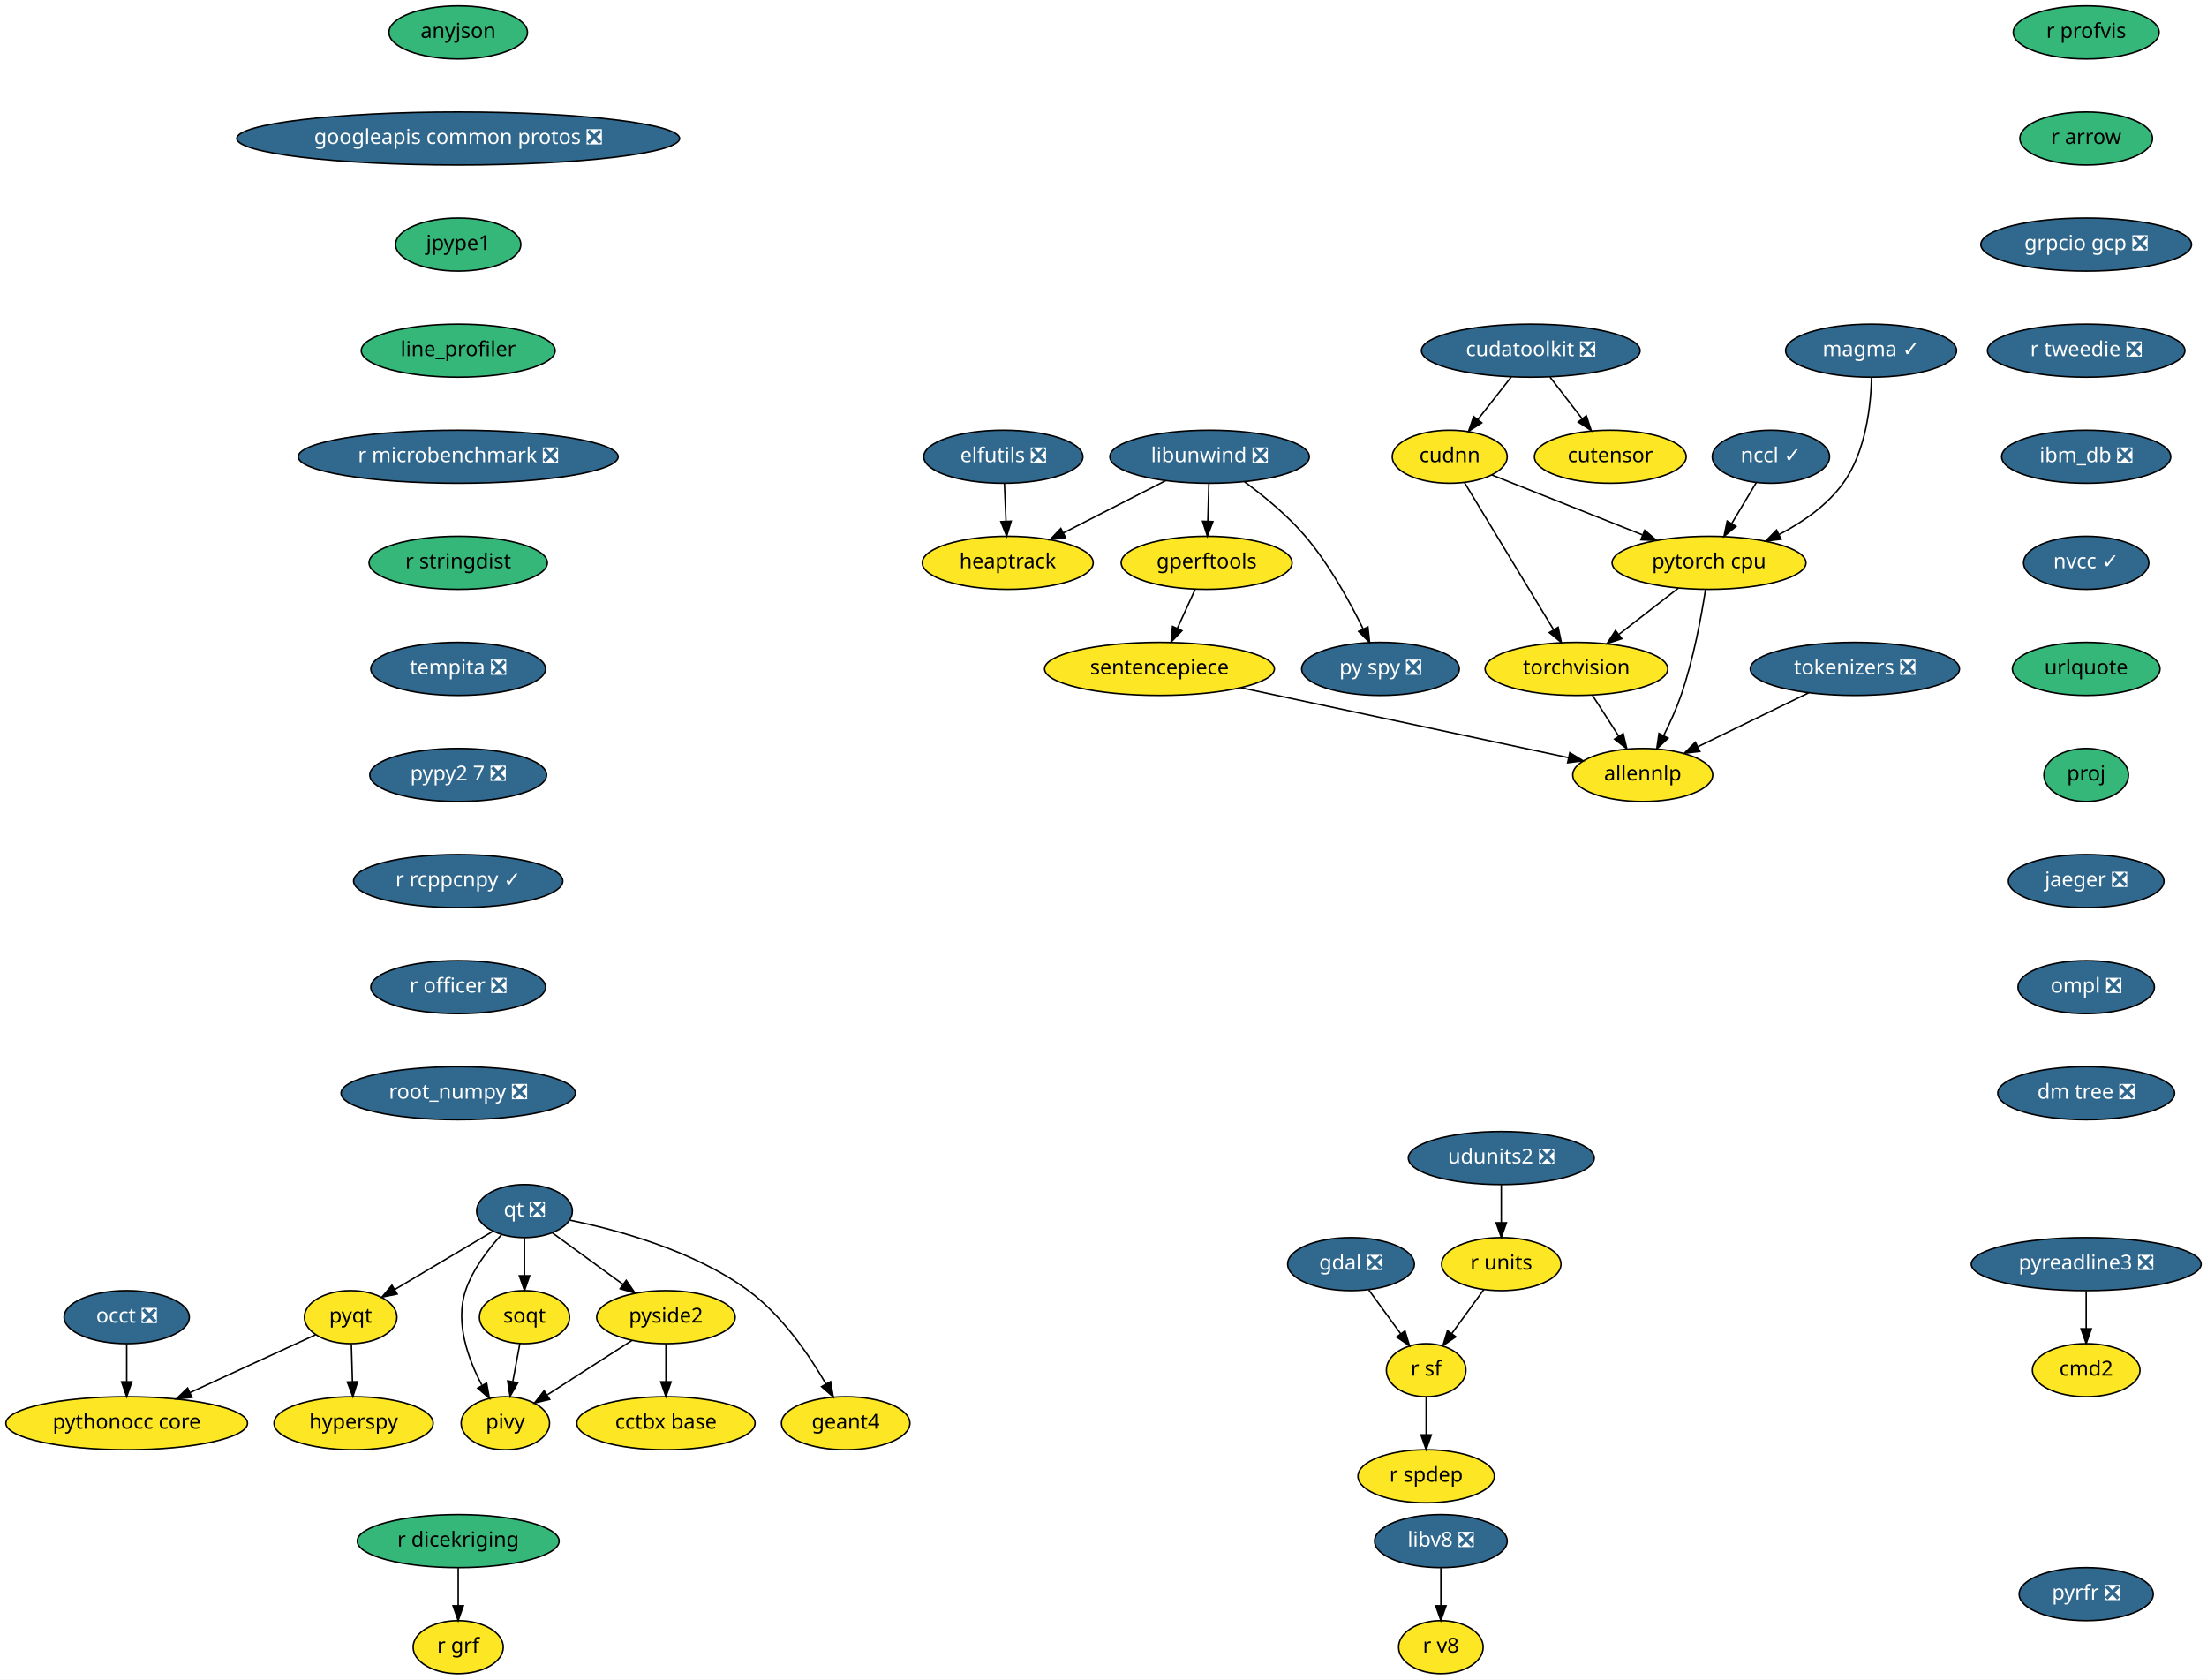
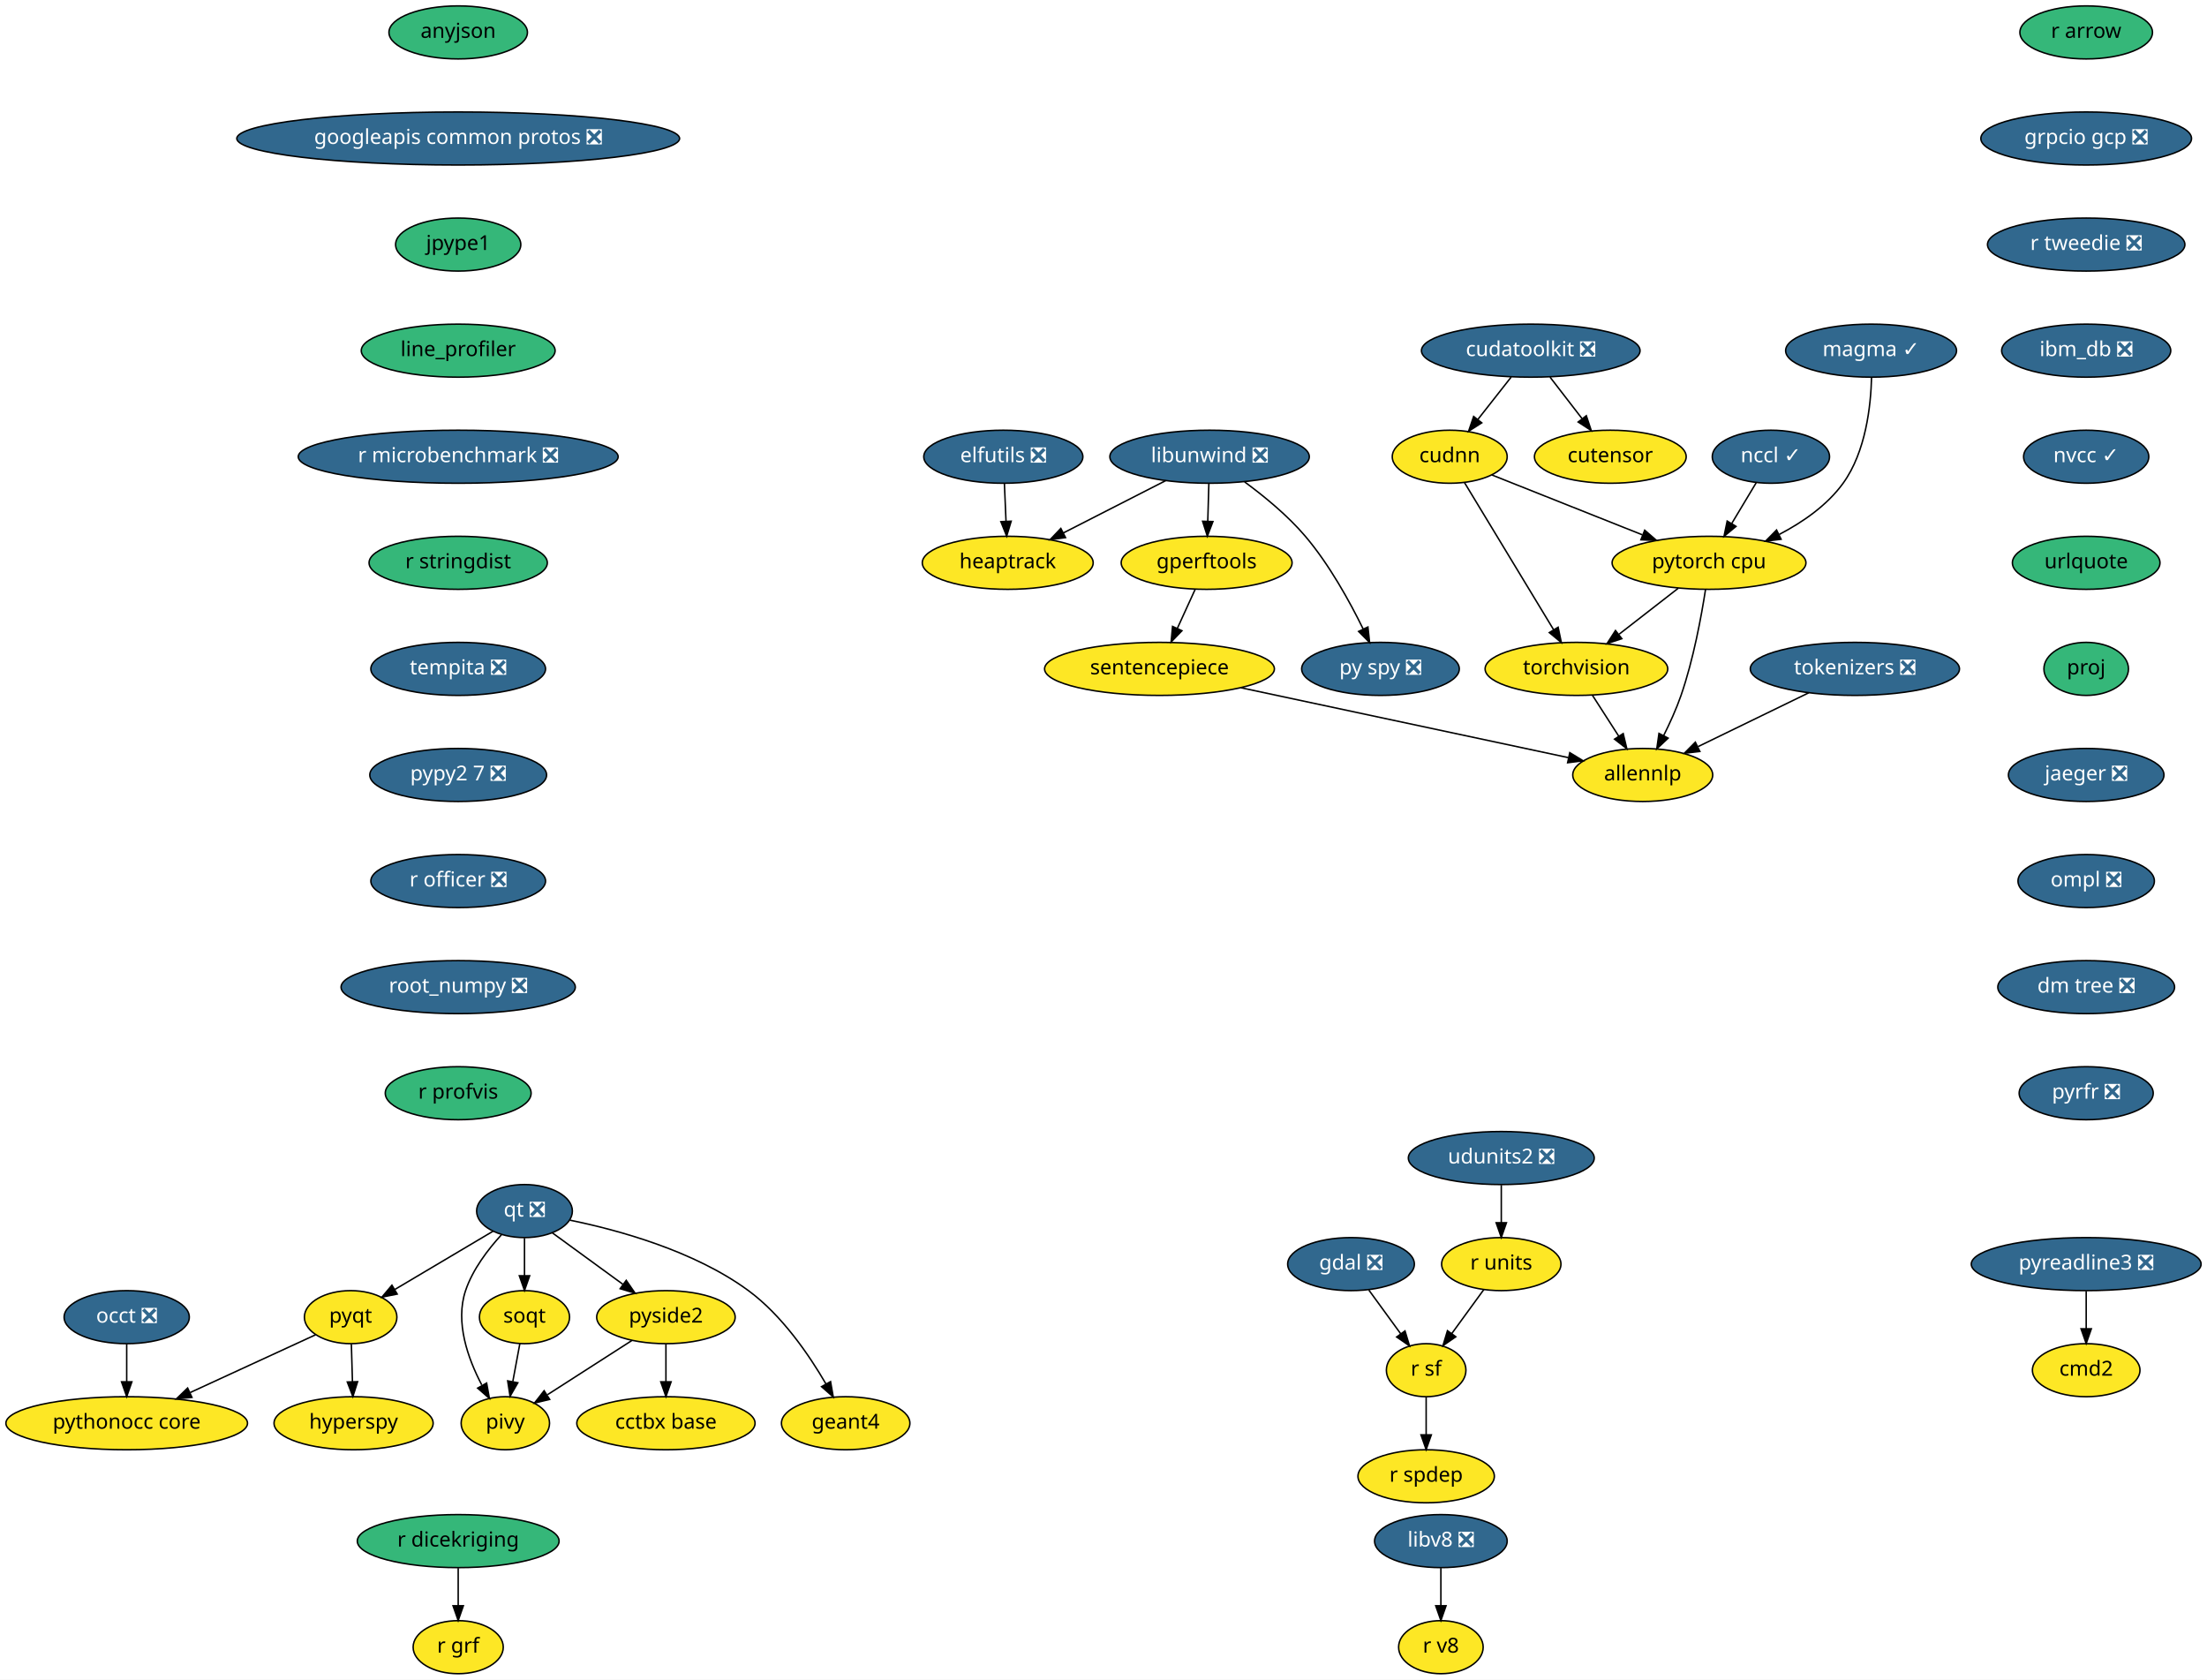
<svg xmlns="http://www.w3.org/2000/svg" xmlns:xlink="http://www.w3.org/1999/xlink" width="1498pt" height="1140pt" viewBox="0.00 0.00 1498.00 1140.00">
  <g id="graph0" class="graph" transform="scale(1 1) rotate(0) translate(4 1136)">
    <polygon fill="white" stroke="transparent" points="-4,4 -4,-1136 1494,-1136 1494,4 -4,4" />
    <g id="node1" class="node">
      <g id="a_node1">
        <a xlink:href="https://github.com/conda-forge/anyjson-feedstock" xlink:title="anyjson">
          <ellipse fill="#35b779" stroke="black" cx="307" cy="-1114" rx="47" ry="18" />
          <text text-anchor="middle" x="307" y="-1110.3" font-family="Times-Roman" font-size="14.00">anyjson</text>
        </a>
      </g>
    </g>
    <g id="node2" class="node">
      <g id="a_node2">
        <a xlink:href="https://github.com/conda-forge/googleapis-common-protos-feedstock/pull/26" xlink:title="googleapis common protos ❎">
          <ellipse fill="#31688e" stroke="black" cx="307" cy="-1042" rx="150.27" ry="18" />
          <text text-anchor="middle" x="307" y="-1038.3" font-family="Times-Roman" font-size="14.00" fill="white">googleapis common protos ❎</text>
        </a>
      </g>
    </g>
    <g id="node9" class="node">
      <g id="a_node9">
        <a xlink:href="https://github.com/conda-forge/jpype1-feedstock" xlink:title="jpype1">
          <ellipse fill="#35b779" stroke="black" cx="307" cy="-970" rx="42.49" ry="18" />
          <text text-anchor="middle" x="307" y="-966.3" font-family="Times-Roman" font-size="14.00">jpype1</text>
        </a>
      </g>
    </g>
    <g id="node3" class="node">
      <g id="a_node3">
        <a xlink:href="https://github.com/conda-forge/cmd2-feedstock" xlink:title="cmd2">
          <ellipse fill="#fde725" stroke="black" cx="1412" cy="-206" rx="36.5" ry="18" />
          <text text-anchor="middle" x="1412" y="-202.3" font-family="Times-Roman" font-size="14.00">cmd2</text>
        </a>
      </g>
    </g>
    <g id="node4" class="node">
      <g id="a_node4">
        <a xlink:href="https://github.com/conda-forge/elfutils-feedstock/pull/20" xlink:title="elfutils ❎">
          <ellipse fill="#31688e" stroke="black" cx="677" cy="-826" rx="54" ry="18" />
          <text text-anchor="middle" x="677" y="-822.3" font-family="Times-Roman" font-size="14.00" fill="white">elfutils ❎</text>
        </a>
      </g>
    </g>
    <g id="node5" class="node">
      <g id="a_node5">
        <a xlink:href="https://github.com/conda-forge/heaptrack-feedstock" xlink:title="heaptrack">
          <ellipse fill="#fde725" stroke="black" cx="680" cy="-754" rx="58" ry="18" />
          <text text-anchor="middle" x="680" y="-750.3" font-family="Times-Roman" font-size="14.00">heaptrack</text>
        </a>
      </g>
    </g>
    <g id="edge2" class="edge">
      <path fill="none" stroke="black" d="M677.74,-807.7C678.07,-799.98 678.47,-790.71 678.84,-782.11" />
      <polygon fill="black" stroke="black" points="682.34,-782.25 679.27,-772.1 675.34,-781.95 682.34,-782.25" />
    </g>
    <g id="node6" class="node">
      <g id="a_node6">
        <a xlink:href="https://github.com/conda-forge/gdal-feedstock/pull/466" xlink:title="gdal ❎">
          <ellipse fill="#31688e" stroke="black" cx="913" cy="-278" rx="43" ry="18" />
          <text text-anchor="middle" x="913" y="-274.3" font-family="Times-Roman" font-size="14.00" fill="white">gdal ❎</text>
        </a>
      </g>
    </g>
    <g id="node7" class="node">
      <g id="a_node7">
        <a xlink:href="https://github.com/conda-forge/r-sf-feedstock" xlink:title="r sf">
          <ellipse fill="#fde725" stroke="black" cx="964" cy="-206" rx="27" ry="18" />
          <text text-anchor="middle" x="964" y="-202.3" font-family="Times-Roman" font-size="14.00">r sf</text>
        </a>
      </g>
    </g>
    <g id="edge3" class="edge">
      <path fill="none" stroke="black" d="M925.09,-260.41C931.56,-251.53 939.64,-240.44 946.76,-230.67" />
      <polygon fill="black" stroke="black" points="949.64,-232.65 952.7,-222.51 943.98,-228.53 949.64,-232.65" />
    </g>
    <g id="node8" class="node">
      <g id="a_node8">
        <a xlink:href="https://github.com/conda-forge/r-spdep-feedstock" xlink:title="r spdep">
          <ellipse fill="#fde725" stroke="black" cx="964" cy="-134" rx="46.29" ry="18" />
          <text text-anchor="middle" x="964" y="-130.3" font-family="Times-Roman" font-size="14.00">r spdep</text>
        </a>
      </g>
    </g>
    <g id="edge4" class="edge">
      <path fill="none" stroke="black" d="M964,-187.7C964,-179.98 964,-170.71 964,-162.11" />
      <polygon fill="black" stroke="black" points="967.5,-162.1 964,-152.1 960.5,-162.1 967.5,-162.1" />
    </g>
    <g id="node11" class="node">
      <g id="a_node11">
        <a xlink:href="https://github.com/conda-forge/line_profiler-feedstock" xlink:title="line_profiler">
          <ellipse fill="#35b779" stroke="black" cx="307" cy="-898" rx="65.79" ry="18" />
          <text text-anchor="middle" x="307" y="-894.3" font-family="Times-Roman" font-size="14.00">line_profiler</text>
        </a>
      </g>
    </g>
    <g id="node10" class="node">
      <g id="a_node10">
        <a xlink:href="https://github.com/conda-forge/hyperspy-feedstock" xlink:title="hyperspy">
          <ellipse fill="#fde725" stroke="black" cx="236" cy="-170" rx="54" ry="18" />
          <text text-anchor="middle" x="236" y="-166.3" font-family="Times-Roman" font-size="14.00">hyperspy</text>
        </a>
      </g>
    </g>
    <g id="node16" class="node">
      <g id="a_node16">
        <a xlink:href="https://github.com/conda-forge/r-microbenchmark-feedstock/pull/9" xlink:title="r microbenchmark ❎">
          <ellipse fill="#31688e" stroke="black" cx="307" cy="-826" rx="108.58" ry="18" />
          <text text-anchor="middle" x="307" y="-822.3" font-family="Times-Roman" font-size="14.00" fill="white">r microbenchmark ❎</text>
        </a>
      </g>
    </g>
    <g id="node12" class="node">
      <g id="a_node12">
        <a xlink:href="https://github.com/conda-forge/libunwind-feedstock/pull/14" xlink:title="libunwind ❎">
          <ellipse fill="#31688e" stroke="black" cx="817" cy="-826" rx="67.69" ry="18" />
          <text text-anchor="middle" x="817" y="-822.3" font-family="Times-Roman" font-size="14.00" fill="white">libunwind ❎</text>
        </a>
      </g>
    </g>
    <g id="edge7" class="edge">
      <path fill="none" stroke="black" d="M787.27,-809.81C766.89,-799.4 739.68,-785.49 717.76,-774.29" />
      <polygon fill="black" stroke="black" points="719.23,-771.11 708.73,-769.68 716.04,-777.35 719.23,-771.11" />
    </g>
    <g id="node13" class="node">
      <g id="a_node13">
        <a xlink:href="https://github.com/conda-forge/gperftools-feedstock" xlink:title="gperftools">
          <ellipse fill="#fde725" stroke="black" cx="815" cy="-754" rx="58" ry="18" />
          <text text-anchor="middle" x="815" y="-750.3" font-family="Times-Roman" font-size="14.00">gperftools</text>
        </a>
      </g>
    </g>
    <g id="edge8" class="edge">
      <path fill="none" stroke="black" d="M816.51,-807.7C816.29,-799.98 816.02,-790.71 815.77,-782.11" />
      <polygon fill="black" stroke="black" points="819.27,-782 815.49,-772.1 812.28,-782.2 819.27,-782" />
    </g>
    <g id="node14" class="node">
      <g id="a_node14">
        <a xlink:href="https://github.com/conda-forge/py-spy-feedstock/pull/11" xlink:title="py spy ❎">
          <ellipse fill="#31688e" stroke="black" cx="933" cy="-682" rx="53.5" ry="18" />
          <text text-anchor="middle" x="933" y="-678.3" font-family="Times-Roman" font-size="14.00" fill="white">py spy ❎</text>
        </a>
      </g>
    </g>
    <g id="edge9" class="edge">
      <path fill="none" stroke="black" d="M840.77,-808.93C853.95,-799.25 870.04,-786.1 882,-772 898.29,-752.8 912.14,-727.67 921.28,-709.01" />
      <polygon fill="black" stroke="black" points="924.47,-710.44 925.61,-699.91 918.15,-707.43 924.47,-710.44" />
    </g>
    <g id="node15" class="node">
      <g id="a_node15">
        <a xlink:href="https://github.com/conda-forge/sentencepiece-feedstock" xlink:title="sentencepiece">
          <ellipse fill="#fde725" stroke="black" cx="783" cy="-682" rx="78" ry="18" />
          <text text-anchor="middle" x="783" y="-678.3" font-family="Times-Roman" font-size="14.00">sentencepiece</text>
        </a>
      </g>
    </g>
    <g id="edge10" class="edge">
      <path fill="none" stroke="black" d="M807.25,-736.05C803.61,-728.09 799.19,-718.41 795.12,-709.51" />
      <polygon fill="black" stroke="black" points="798.24,-707.91 790.9,-700.28 791.87,-710.83 798.24,-707.91" />
    </g>
    <g id="node30" class="node">
      <g id="a_node30">
        <a xlink:href="https://github.com/conda-forge/allennlp-feedstock" xlink:title="allennlp">
          <ellipse fill="#fde725" stroke="black" cx="1111" cy="-610" rx="47.5" ry="18" />
          <text text-anchor="middle" x="1111" y="-606.3" font-family="Times-Roman" font-size="14.00">allennlp</text>
        </a>
      </g>
    </g>
    <g id="edge31" class="edge">
      <path fill="none" stroke="black" d="M838.27,-669.2C900.4,-655.94 1000.43,-634.6 1060.53,-621.77" />
      <polygon fill="black" stroke="black" points="1061.49,-625.15 1070.54,-619.63 1060.03,-618.3 1061.49,-625.15" />
    </g>
    <g id="node25" class="node">
      <g id="a_node25">
        <a xlink:href="https://github.com/conda-forge/r-stringdist-feedstock" xlink:title="r stringdist">
          <ellipse fill="#35b779" stroke="black" cx="307" cy="-754" rx="60.5" ry="18" />
          <text text-anchor="middle" x="307" y="-750.3" font-family="Times-Roman" font-size="14.00">r stringdist</text>
        </a>
      </g>
    </g>
    <g id="node17" class="node">
      <g id="a_node17">
        <a xlink:href="https://github.com/conda-forge/pyqt-feedstock" xlink:title="pyqt">
          <ellipse fill="#fde725" stroke="black" cx="234" cy="-242" rx="31.4" ry="18" />
          <text text-anchor="middle" x="234" y="-238.3" font-family="Times-Roman" font-size="14.00">pyqt</text>
        </a>
      </g>
    </g>
    <g id="edge12" class="edge">
      <path fill="none" stroke="black" d="M234.49,-223.7C234.71,-215.98 234.98,-206.71 235.23,-198.11" />
      <polygon fill="black" stroke="black" points="238.72,-198.2 235.51,-188.1 231.73,-198 238.72,-198.2" />
    </g>
    <g id="node18" class="node">
      <g id="a_node18">
        <a xlink:href="https://github.com/conda-forge/pythonocc-core-feedstock" xlink:title="pythonocc core">
          <ellipse fill="#fde725" stroke="black" cx="82" cy="-170" rx="82" ry="18" />
          <text text-anchor="middle" x="82" y="-166.3" font-family="Times-Roman" font-size="14.00">pythonocc core</text>
        </a>
      </g>
    </g>
    <g id="edge13" class="edge">
      <path fill="none" stroke="black" d="M210.25,-230.06C187.54,-219.61 152.78,-203.6 125.17,-190.88" />
      <polygon fill="black" stroke="black" points="126.28,-187.54 115.73,-186.54 123.35,-193.9 126.28,-187.54" />
    </g>
    <g id="node19" class="node">
      <g id="a_node19">
        <a xlink:href="https://github.com/conda-forge/qt-feedstock/pull/184" xlink:title="qt ❎">
          <ellipse fill="#31688e" stroke="black" cx="352" cy="-314" rx="32.5" ry="18" />
          <text text-anchor="middle" x="352" y="-310.3" font-family="Times-Roman" font-size="14.00" fill="white">qt ❎</text>
        </a>
      </g>
    </g>
    <g id="edge14" class="edge">
      <path fill="none" stroke="black" d="M330.63,-300.32C312,-289.27 284.78,-273.13 263.98,-260.78" />
      <polygon fill="black" stroke="black" points="265.6,-257.67 255.21,-255.58 262.02,-263.69 265.6,-257.67" />
    </g>
    <g id="node20" class="node">
      <g id="a_node20">
        <a xlink:href="https://github.com/conda-forge/pivy-feedstock" xlink:title="pivy">
          <ellipse fill="#fde725" stroke="black" cx="339" cy="-170" rx="30" ry="18" />
          <text text-anchor="middle" x="339" y="-166.3" font-family="Times-Roman" font-size="14.00">pivy</text>
        </a>
      </g>
    </g>
    <g id="edge15" class="edge">
      <path fill="none" stroke="black" d="M336.34,-297.9C327.32,-288.07 316.83,-274.43 312,-260 304.82,-238.56 313.58,-213.94 322.98,-196.03" />
      <polygon fill="black" stroke="black" points="326.3,-197.27 328.18,-186.84 320.21,-193.83 326.3,-197.27" />
    </g>
    <g id="node21" class="node">
      <g id="a_node21">
        <a xlink:href="https://github.com/conda-forge/pyside2-feedstock" xlink:title="pyside2">
          <ellipse fill="#fde725" stroke="black" cx="448" cy="-242" rx="47" ry="18" />
          <text text-anchor="middle" x="448" y="-238.3" font-family="Times-Roman" font-size="14.00">pyside2</text>
        </a>
      </g>
    </g>
    <g id="edge16" class="edge">
      <path fill="none" stroke="black" d="M370.97,-299.17C384.61,-289.22 403.28,-275.61 418.81,-264.28" />
      <polygon fill="black" stroke="black" points="421.06,-266.98 427.07,-258.26 416.93,-261.32 421.06,-266.98" />
    </g>
    <g id="node22" class="node">
      <g id="a_node22">
        <a xlink:href="https://github.com/conda-forge/soqt-feedstock" xlink:title="soqt">
          <ellipse fill="#fde725" stroke="black" cx="352" cy="-242" rx="30.59" ry="18" />
          <text text-anchor="middle" x="352" y="-238.3" font-family="Times-Roman" font-size="14.00">soqt</text>
        </a>
      </g>
    </g>
    <g id="edge17" class="edge">
      <path fill="none" stroke="black" d="M352,-295.7C352,-287.98 352,-278.71 352,-270.11" />
      <polygon fill="black" stroke="black" points="355.5,-270.1 352,-260.1 348.5,-270.1 355.5,-270.1" />
    </g>
    <g id="node23" class="node">
      <g id="a_node23">
        <a xlink:href="https://github.com/conda-forge/geant4-feedstock" xlink:title="geant4">
          <ellipse fill="#fde725" stroke="black" cx="570" cy="-170" rx="43.59" ry="18" />
          <text text-anchor="middle" x="570" y="-166.3" font-family="Times-Roman" font-size="14.00">geant4</text>
        </a>
      </g>
    </g>
    <g id="edge18" class="edge">
      <path fill="none" stroke="black" d="M382.78,-307.84C415.4,-301.18 467.19,-287.07 504,-260 526.74,-243.27 545.1,-216.48 556.63,-196.65" />
      <polygon fill="black" stroke="black" points="559.74,-198.26 561.58,-187.82 553.63,-194.83 559.74,-198.26" />
    </g>
    <g id="edge19" class="edge">
      <path fill="none" stroke="black" d="M424.88,-226.15C408.17,-215.42 385.49,-200.86 367.64,-189.39" />
      <polygon fill="black" stroke="black" points="369.1,-186.17 358.79,-183.71 365.32,-192.06 369.1,-186.17" />
    </g>
    <g id="node24" class="node">
      <g id="a_node24">
        <a xlink:href="https://github.com/conda-forge/cctbx-base-feedstock" xlink:title="cctbx base">
          <ellipse fill="#fde725" stroke="black" cx="448" cy="-170" rx="60.5" ry="18" />
          <text text-anchor="middle" x="448" y="-166.3" font-family="Times-Roman" font-size="14.00">cctbx base</text>
        </a>
      </g>
    </g>
    <g id="edge20" class="edge">
      <path fill="none" stroke="black" d="M448,-223.7C448,-215.98 448,-206.71 448,-198.11" />
      <polygon fill="black" stroke="black" points="451.5,-198.1 448,-188.1 444.5,-198.1 451.5,-198.1" />
    </g>
    <g id="edge21" class="edge">
      <path fill="none" stroke="black" d="M348.85,-224.05C347.42,-216.35 345.69,-207.03 344.08,-198.36" />
      <polygon fill="black" stroke="black" points="347.48,-197.47 342.21,-188.28 340.59,-198.75 347.48,-197.47" />
    </g>
    <g id="node26" class="node">
      <g id="a_node26">
        <a xlink:href="https://github.com/conda-forge/tempita-feedstock/pull/17" xlink:title="tempita ❎">
          <ellipse fill="#31688e" stroke="black" cx="307" cy="-682" rx="59.29" ry="18" />
          <text text-anchor="middle" x="307" y="-678.3" font-family="Times-Roman" font-size="14.00" fill="white">tempita ❎</text>
        </a>
      </g>
    </g>
    <g id="node28" class="node">
      <g id="a_node28">
        <a xlink:href="https://github.com/conda-forge/pypy2.7-feedstock/pull/3" xlink:title="pypy2 7 ❎">
          <ellipse fill="#31688e" stroke="black" cx="307" cy="-610" rx="60" ry="18" />
          <text text-anchor="middle" x="307" y="-606.3" font-family="Times-Roman" font-size="14.00" fill="white">pypy2 7 ❎</text>
        </a>
      </g>
    </g>
    <g id="node27" class="node">
      <g id="a_node27">
        <a xlink:href="https://github.com/conda-forge/r-units-feedstock" xlink:title="r units">
          <ellipse fill="#fde725" stroke="black" cx="1015" cy="-278" rx="40.5" ry="18" />
          <text text-anchor="middle" x="1015" y="-274.3" font-family="Times-Roman" font-size="14.00">r units</text>
        </a>
      </g>
    </g>
    <g id="edge24" class="edge">
      <path fill="none" stroke="black" d="M1003.17,-260.76C996.71,-251.89 988.58,-240.74 981.41,-230.89" />
      <polygon fill="black" stroke="black" points="984.13,-228.69 975.41,-222.67 978.47,-232.81 984.13,-228.69" />
    </g>
    <g id="node32" class="node">
      <g id="a_node32">
-         <a xlink:href="https://github.com/conda-forge/r-rcppcnpy-feedstock/pull/6" xlink:title="r rcppcnpy ✓">
-           <ellipse fill="#31688e" stroke="black" cx="307" cy="-538" rx="71" ry="18" />
-           <text text-anchor="middle" x="307" y="-534.3" font-family="Times-Roman" font-size="14.00" fill="white">r rcppcnpy ✓</text>
+         <a xlink:href="https://github.com/conda-forge/r-officer-feedstock/pull/20" xlink:title="r officer ❎">
+           <ellipse fill="#31688e" stroke="black" cx="307" cy="-538" rx="59.29" ry="18" />
+           <text text-anchor="middle" x="307" y="-534.3" font-family="Times-Roman" font-size="14.00" fill="white">r officer ❎</text>
        </a>
      </g>
    </g>
    <g id="node29" class="node">
      <g id="a_node29">
        <a xlink:href="https://github.com/conda-forge/torchvision-feedstock" xlink:title="torchvision">
          <ellipse fill="#fde725" stroke="black" cx="1066" cy="-682" rx="61.99" ry="18" />
          <text text-anchor="middle" x="1066" y="-678.3" font-family="Times-Roman" font-size="14.00">torchvision</text>
        </a>
      </g>
    </g>
    <g id="edge26" class="edge">
      <path fill="none" stroke="black" d="M1076.89,-664.05C1082.25,-655.71 1088.83,-645.49 1094.77,-636.25" />
      <polygon fill="black" stroke="black" points="1097.74,-638.09 1100.21,-627.79 1091.86,-634.31 1097.74,-638.09" />
    </g>
    <g id="node31" class="node">
      <g id="a_node31">
        <a xlink:href="https://github.com/conda-forge/udunits2-feedstock/pull/39" xlink:title="udunits2 ❎">
          <ellipse fill="#31688e" stroke="black" cx="1015" cy="-350" rx="63.09" ry="18" />
          <text text-anchor="middle" x="1015" y="-346.3" font-family="Times-Roman" font-size="14.00" fill="white">udunits2 ❎</text>
        </a>
      </g>
    </g>
    <g id="edge27" class="edge">
      <path fill="none" stroke="black" d="M1015,-331.7C1015,-323.98 1015,-314.71 1015,-306.11" />
      <polygon fill="black" stroke="black" points="1018.5,-306.1 1015,-296.1 1011.5,-306.1 1018.5,-306.1" />
    </g>
    <g id="node36" class="node">
      <g id="a_node36">
-         <a xlink:href="https://github.com/conda-forge/r-officer-feedstock/pull/20" xlink:title="r officer ❎">
-           <ellipse fill="#31688e" stroke="black" cx="307" cy="-466" rx="59.29" ry="18" />
-           <text text-anchor="middle" x="307" y="-462.3" font-family="Times-Roman" font-size="14.00" fill="white">r officer ❎</text>
+         <a xlink:href="https://github.com/conda-forge/root_numpy-feedstock/pull/19" xlink:title="root_numpy ❎">
+           <ellipse fill="#31688e" stroke="black" cx="307" cy="-466" rx="79.5" ry="18" />
+           <text text-anchor="middle" x="307" y="-462.3" font-family="Times-Roman" font-size="14.00" fill="white">root_numpy ❎</text>
        </a>
      </g>
    </g>
    <g id="node33" class="node">
      <g id="a_node33">
        <a xlink:href="https://github.com/conda-forge/occt-feedstock/pull/59" xlink:title="occt ❎">
          <ellipse fill="#31688e" stroke="black" cx="82" cy="-242" rx="42.49" ry="18" />
          <text text-anchor="middle" x="82" y="-238.3" font-family="Times-Roman" font-size="14.00" fill="white">occt ❎</text>
        </a>
      </g>
    </g>
    <g id="edge29" class="edge">
      <path fill="none" stroke="black" d="M82,-223.7C82,-215.98 82,-206.71 82,-198.11" />
      <polygon fill="black" stroke="black" points="85.5,-198.1 82,-188.1 78.5,-198.1 85.5,-198.1" />
    </g>
    <g id="node34" class="node">
      <g id="a_node34">
        <a xlink:href="https://github.com/conda-forge/r-dicekriging-feedstock" xlink:title="r dicekriging">
          <ellipse fill="#35b779" stroke="black" cx="307" cy="-90" rx="68.49" ry="18" />
          <text text-anchor="middle" x="307" y="-86.3" font-family="Times-Roman" font-size="14.00">r dicekriging</text>
        </a>
      </g>
    </g>
    <g id="node35" class="node">
      <g id="a_node35">
        <a xlink:href="https://github.com/conda-forge/r-grf-feedstock" xlink:title="r grf">
          <ellipse fill="#fde725" stroke="black" cx="307" cy="-18" rx="30.59" ry="18" />
          <text text-anchor="middle" x="307" y="-14.3" font-family="Times-Roman" font-size="14.00">r grf</text>
        </a>
      </g>
    </g>
    <g id="edge30" class="edge">
      <path fill="none" stroke="black" d="M307,-71.7C307,-63.98 307,-54.71 307,-46.11" />
      <polygon fill="black" stroke="black" points="310.5,-46.1 307,-36.1 303.5,-46.1 310.5,-46.1" />
    </g>
    <g id="node37" class="node">
      <g id="a_node37">
-         <a xlink:href="https://github.com/conda-forge/root_numpy-feedstock/pull/19" xlink:title="root_numpy ❎">
-           <ellipse fill="#31688e" stroke="black" cx="307" cy="-394" rx="79.5" ry="18" />
-           <text text-anchor="middle" x="307" y="-390.3" font-family="Times-Roman" font-size="14.00" fill="white">root_numpy ❎</text>
+         <a xlink:href="https://github.com/conda-forge/r-profvis-feedstock" xlink:title="r profvis">
+           <ellipse fill="#35b779" stroke="black" cx="307" cy="-394" rx="49.5" ry="18" />
+           <text text-anchor="middle" x="307" y="-390.3" font-family="Times-Roman" font-size="14.00">r profvis</text>
        </a>
      </g>
    </g>
    <g id="node38" class="node">
      <g id="a_node38">
        <a xlink:href="https://github.com/conda-forge/pytorch-cpu-feedstock" xlink:title="pytorch cpu">
          <ellipse fill="#fde725" stroke="black" cx="1156" cy="-754" rx="65.79" ry="18" />
          <text text-anchor="middle" x="1156" y="-750.3" font-family="Times-Roman" font-size="14.00">pytorch cpu</text>
        </a>
      </g>
    </g>
    <g id="edge34" class="edge">
      <path fill="none" stroke="black" d="M1135.13,-736.76C1123.2,-727.49 1108.06,-715.71 1094.99,-705.55" />
      <polygon fill="black" stroke="black" points="1096.8,-702.52 1086.76,-699.15 1092.51,-708.05 1096.8,-702.52" />
    </g>
    <g id="edge35" class="edge">
      <path fill="none" stroke="black" d="M1153.63,-735.93C1150.82,-717.76 1145.42,-688.34 1137,-664 1133.83,-654.85 1129.46,-645.24 1125.21,-636.75" />
      <polygon fill="black" stroke="black" points="1128.24,-634.99 1120.53,-627.73 1122.03,-638.22 1128.24,-634.99" />
    </g>
    <g id="node39" class="node">
      <g id="a_node39">
-         <a xlink:href="https://github.com/conda-forge/r-profvis-feedstock" xlink:title="r profvis">
-           <ellipse fill="#35b779" stroke="black" cx="1412" cy="-1114" rx="49.5" ry="18" />
-           <text text-anchor="middle" x="1412" y="-1110.3" font-family="Times-Roman" font-size="14.00">r profvis</text>
+         <a xlink:href="https://github.com/conda-forge/r-arrow-feedstock" xlink:title="r arrow">
+           <ellipse fill="#35b779" stroke="black" cx="1412" cy="-1114" rx="45" ry="18" />
+           <text text-anchor="middle" x="1412" y="-1110.3" font-family="Times-Roman" font-size="14.00">r arrow</text>
        </a>
      </g>
    </g>
    <g id="node40" class="node">
      <g id="a_node40">
-         <a xlink:href="https://github.com/conda-forge/r-arrow-feedstock" xlink:title="r arrow">
-           <ellipse fill="#35b779" stroke="black" cx="1412" cy="-1042" rx="45" ry="18" />
-           <text text-anchor="middle" x="1412" y="-1038.3" font-family="Times-Roman" font-size="14.00">r arrow</text>
+         <a xlink:href="https://github.com/conda-forge/grpcio-gcp-feedstock/pull/9" xlink:title="grpcio gcp ❎">
+           <ellipse fill="#31688e" stroke="black" cx="1412" cy="-1042" rx="71.5" ry="18" />
+           <text text-anchor="middle" x="1412" y="-1038.3" font-family="Times-Roman" font-size="14.00" fill="white">grpcio gcp ❎</text>
        </a>
      </g>
    </g>
    <g id="node41" class="node">
      <g id="a_node41">
-         <a xlink:href="https://github.com/conda-forge/grpcio-gcp-feedstock/pull/9" xlink:title="grpcio gcp ❎">
-           <ellipse fill="#31688e" stroke="black" cx="1412" cy="-970" rx="71.5" ry="18" />
-           <text text-anchor="middle" x="1412" y="-966.3" font-family="Times-Roman" font-size="14.00" fill="white">grpcio gcp ❎</text>
+         <a xlink:href="https://github.com/conda-forge/r-tweedie-feedstock/pull/6" xlink:title="r tweedie ❎">
+           <ellipse fill="#31688e" stroke="black" cx="1412" cy="-970" rx="67" ry="18" />
+           <text text-anchor="middle" x="1412" y="-966.3" font-family="Times-Roman" font-size="14.00" fill="white">r tweedie ❎</text>
        </a>
      </g>
    </g>
    <g id="node42" class="node">
      <g id="a_node42">
-         <a xlink:href="https://github.com/conda-forge/r-tweedie-feedstock/pull/6" xlink:title="r tweedie ❎">
-           <ellipse fill="#31688e" stroke="black" cx="1412" cy="-898" rx="67" ry="18" />
-           <text text-anchor="middle" x="1412" y="-894.3" font-family="Times-Roman" font-size="14.00" fill="white">r tweedie ❎</text>
+         <a xlink:href="https://github.com/conda-forge/ibm_db-feedstock/pull/27" xlink:title="ibm_db ❎">
+           <ellipse fill="#31688e" stroke="black" cx="1412" cy="-898" rx="57.39" ry="18" />
+           <text text-anchor="middle" x="1412" y="-894.3" font-family="Times-Roman" font-size="14.00" fill="white">ibm_db ❎</text>
        </a>
      </g>
    </g>
    <g id="node43" class="node">
      <g id="a_node43">
-         <a xlink:href="https://github.com/conda-forge/ibm_db-feedstock/pull/27" xlink:title="ibm_db ❎">
-           <ellipse fill="#31688e" stroke="black" cx="1412" cy="-826" rx="57.39" ry="18" />
-           <text text-anchor="middle" x="1412" y="-822.3" font-family="Times-Roman" font-size="14.00" fill="white">ibm_db ❎</text>
+         <a xlink:href="https://github.com/conda-forge/nvcc-feedstock/pull/62" xlink:title="nvcc ✓">
+           <ellipse fill="#31688e" stroke="black" cx="1412" cy="-826" rx="42.49" ry="18" />
+           <text text-anchor="middle" x="1412" y="-822.3" font-family="Times-Roman" font-size="14.00" fill="white">nvcc ✓</text>
+         </a>
+       </g>
+     </g>
+     <g id="node49" class="node">
+       <g id="a_node49">
+         <a xlink:href="https://github.com/conda-forge/urlquote-feedstock" xlink:title="urlquote">
+           <ellipse fill="#35b779" stroke="black" cx="1412" cy="-754" rx="50.09" ry="18" />
+           <text text-anchor="middle" x="1412" y="-750.3" font-family="Times-Roman" font-size="14.00">urlquote</text>
        </a>
      </g>
    </g>
    <g id="node44" class="node">
      <g id="a_node44">
-         <a xlink:href="https://github.com/conda-forge/nvcc-feedstock/pull/62" xlink:title="nvcc ✓">
-           <ellipse fill="#31688e" stroke="black" cx="1412" cy="-754" rx="42.49" ry="18" />
-           <text text-anchor="middle" x="1412" y="-750.3" font-family="Times-Roman" font-size="14.00" fill="white">nvcc ✓</text>
-         </a>
-       </g>
-     </g>
-     <g id="node50" class="node">
-       <g id="a_node50">
-         <a xlink:href="https://github.com/conda-forge/urlquote-feedstock" xlink:title="urlquote">
-           <ellipse fill="#35b779" stroke="black" cx="1412" cy="-682" rx="50.09" ry="18" />
-           <text text-anchor="middle" x="1412" y="-678.3" font-family="Times-Roman" font-size="14.00">urlquote</text>
-         </a>
-       </g>
-     </g>
-     <g id="node45" class="node">
-       <g id="a_node45">
        <a xlink:href="https://github.com/conda-forge/cudatoolkit-feedstock/pull/4" xlink:title="cudatoolkit ❎">
          <ellipse fill="#31688e" stroke="black" cx="1035" cy="-898" rx="74.19" ry="18" />
          <text text-anchor="middle" x="1035" y="-894.3" font-family="Times-Roman" font-size="14.00" fill="white">cudatoolkit ❎</text>
        </a>
      </g>
    </g>
-     <g id="node46" class="node">
-       <g id="a_node46">
+     <g id="node45" class="node">
+       <g id="a_node45">
        <a xlink:href="https://github.com/conda-forge/cudnn-feedstock" xlink:title="cudnn">
          <ellipse fill="#fde725" stroke="black" cx="980" cy="-826" rx="39" ry="18" />
          <text text-anchor="middle" x="980" y="-822.3" font-family="Times-Roman" font-size="14.00">cudnn</text>
        </a>
      </g>
    </g>
-     <g id="edge41" class="edge">
+     <g id="edge40" class="edge">
      <path fill="none" stroke="black" d="M1021.69,-880.05C1014.9,-871.42 1006.53,-860.76 999.07,-851.27" />
      <polygon fill="black" stroke="black" points="1001.74,-849.01 992.81,-843.31 996.24,-853.33 1001.74,-849.01" />
    </g>
-     <g id="node47" class="node">
-       <g id="a_node47">
+     <g id="node46" class="node">
+       <g id="a_node46">
        <a xlink:href="https://github.com/conda-forge/cutensor-feedstock" xlink:title="cutensor">
          <ellipse fill="#fde725" stroke="black" cx="1089" cy="-826" rx="51.5" ry="18" />
          <text text-anchor="middle" x="1089" y="-822.3" font-family="Times-Roman" font-size="14.00">cutensor</text>
        </a>
      </g>
    </g>
-     <g id="edge42" class="edge">
+     <g id="edge41" class="edge">
      <path fill="none" stroke="black" d="M1048.07,-880.05C1054.57,-871.63 1062.56,-861.28 1069.74,-851.97" />
      <polygon fill="black" stroke="black" points="1072.71,-853.84 1076.05,-843.79 1067.17,-849.57 1072.71,-853.84" />
    </g>
-     <g id="edge43" class="edge">
+     <g id="edge42" class="edge">
      <path fill="none" stroke="black" d="M990.03,-808.43C1004.91,-783.88 1032.93,-737.6 1050.47,-708.65" />
      <polygon fill="black" stroke="black" points="1053.58,-710.27 1055.76,-699.9 1047.59,-706.64 1053.58,-710.27" />
    </g>
-     <g id="edge44" class="edge">
+     <g id="edge43" class="edge">
      <path fill="none" stroke="black" d="M1008.67,-813.6C1036.3,-802.61 1078.53,-785.81 1110.71,-773.01" />
      <polygon fill="black" stroke="black" points="1112.35,-776.13 1120.35,-769.18 1109.76,-769.62 1112.35,-776.13" />
    </g>
-     <g id="node48" class="node">
-       <g id="a_node48">
+     <g id="node47" class="node">
+       <g id="a_node47">
        <a xlink:href="https://github.com/conda-forge/libv8-feedstock/pull/64" xlink:title="libv8 ❎">
          <ellipse fill="#31688e" stroke="black" cx="974" cy="-90" rx="45" ry="18" />
          <text text-anchor="middle" x="974" y="-86.3" font-family="Times-Roman" font-size="14.00" fill="white">libv8 ❎</text>
        </a>
      </g>
    </g>
-     <g id="node49" class="node">
-       <g id="a_node49">
+     <g id="node48" class="node">
+       <g id="a_node48">
        <a xlink:href="https://github.com/conda-forge/r-v8-feedstock" xlink:title="r v8">
          <ellipse fill="#fde725" stroke="black" cx="974" cy="-18" rx="28.7" ry="18" />
          <text text-anchor="middle" x="974" y="-14.3" font-family="Times-Roman" font-size="14.00">r v8</text>
        </a>
      </g>
    </g>
-     <g id="edge45" class="edge">
+     <g id="edge44" class="edge">
      <path fill="none" stroke="black" d="M974,-71.7C974,-63.98 974,-54.71 974,-46.11" />
      <polygon fill="black" stroke="black" points="977.5,-46.1 974,-36.1 970.5,-46.1 977.5,-46.1" />
    </g>
+     <g id="node50" class="node">
+       <g id="a_node50">
+         <a xlink:href="https://github.com/conda-forge/proj-feedstock" xlink:title="proj">
+           <ellipse fill="#35b779" stroke="black" cx="1412" cy="-682" rx="28.7" ry="18" />
+           <text text-anchor="middle" x="1412" y="-678.3" font-family="Times-Roman" font-size="14.00">proj</text>
+         </a>
+       </g>
+     </g>
    <g id="node51" class="node">
      <g id="a_node51">
-         <a xlink:href="https://github.com/conda-forge/proj-feedstock" xlink:title="proj">
-           <ellipse fill="#35b779" stroke="black" cx="1412" cy="-610" rx="28.7" ry="18" />
-           <text text-anchor="middle" x="1412" y="-606.3" font-family="Times-Roman" font-size="14.00">proj</text>
+         <a xlink:href="https://github.com/conda-forge/jaeger-feedstock/pull/12" xlink:title="jaeger ❎">
+           <ellipse fill="#31688e" stroke="black" cx="1412" cy="-610" rx="52.79" ry="18" />
+           <text text-anchor="middle" x="1412" y="-606.3" font-family="Times-Roman" font-size="14.00" fill="white">jaeger ❎</text>
+         </a>
+       </g>
+     </g>
+     <g id="node53" class="node">
+       <g id="a_node53">
+         <a xlink:href="https://github.com/conda-forge/ompl-feedstock/pull/8" xlink:title="ompl ❎">
+           <ellipse fill="#31688e" stroke="black" cx="1412" cy="-538" rx="46.29" ry="18" />
+           <text text-anchor="middle" x="1412" y="-534.3" font-family="Times-Roman" font-size="14.00" fill="white">ompl ❎</text>
        </a>
      </g>
    </g>
    <g id="node52" class="node">
      <g id="a_node52">
-         <a xlink:href="https://github.com/conda-forge/jaeger-feedstock/pull/12" xlink:title="jaeger ❎">
-           <ellipse fill="#31688e" stroke="black" cx="1412" cy="-538" rx="52.79" ry="18" />
-           <text text-anchor="middle" x="1412" y="-534.3" font-family="Times-Roman" font-size="14.00" fill="white">jaeger ❎</text>
-         </a>
-       </g>
-     </g>
-     <g id="node54" class="node">
-       <g id="a_node54">
-         <a xlink:href="https://github.com/conda-forge/ompl-feedstock/pull/8" xlink:title="ompl ❎">
-           <ellipse fill="#31688e" stroke="black" cx="1412" cy="-466" rx="46.29" ry="18" />
-           <text text-anchor="middle" x="1412" y="-462.3" font-family="Times-Roman" font-size="14.00" fill="white">ompl ❎</text>
-         </a>
-       </g>
-     </g>
-     <g id="node53" class="node">
-       <g id="a_node53">
        <a xlink:href="https://github.com/conda-forge/nccl-feedstock/pull/35" xlink:title="nccl ✓">
          <ellipse fill="#31688e" stroke="black" cx="1198" cy="-826" rx="39.79" ry="18" />
          <text text-anchor="middle" x="1198" y="-822.3" font-family="Times-Roman" font-size="14.00" fill="white">nccl ✓</text>
        </a>
      </g>
    </g>
-     <g id="edge49" class="edge">
+     <g id="edge48" class="edge">
      <path fill="none" stroke="black" d="M1188.05,-808.41C1183.1,-800.16 1177.01,-790.01 1171.47,-780.78" />
      <polygon fill="black" stroke="black" points="1174.32,-778.73 1166.17,-771.96 1168.32,-782.33 1174.32,-778.73" />
    </g>
+     <g id="node54" class="node">
+       <g id="a_node54">
+         <a xlink:href="https://github.com/conda-forge/dm-tree-feedstock/pull/4" xlink:title="dm tree ❎">
+           <ellipse fill="#31688e" stroke="black" cx="1412" cy="-466" rx="60" ry="18" />
+           <text text-anchor="middle" x="1412" y="-462.3" font-family="Times-Roman" font-size="14.00" fill="white">dm tree ❎</text>
+         </a>
+       </g>
+     </g>
+     <g id="node56" class="node">
+       <g id="a_node56">
+         <a xlink:href="https://github.com/conda-forge/pyrfr-feedstock/pull/11" xlink:title="pyrfr ❎">
+           <ellipse fill="#31688e" stroke="black" cx="1412" cy="-394" rx="45.5" ry="18" />
+           <text text-anchor="middle" x="1412" y="-390.3" font-family="Times-Roman" font-size="14.00" fill="white">pyrfr ❎</text>
+         </a>
+       </g>
+     </g>
    <g id="node55" class="node">
      <g id="a_node55">
-         <a xlink:href="https://github.com/conda-forge/dm-tree-feedstock/pull/4" xlink:title="dm tree ❎">
-           <ellipse fill="#31688e" stroke="black" cx="1412" cy="-394" rx="60" ry="18" />
-           <text text-anchor="middle" x="1412" y="-390.3" font-family="Times-Roman" font-size="14.00" fill="white">dm tree ❎</text>
-         </a>
-       </g>
-     </g>
-     <g id="node56" class="node">
-       <g id="a_node56">
        <a xlink:href="https://github.com/conda-forge/tokenizers-feedstock/pull/18" xlink:title="tokenizers ❎">
          <ellipse fill="#31688e" stroke="black" cx="1255" cy="-682" rx="71" ry="18" />
          <text text-anchor="middle" x="1255" y="-678.3" font-family="Times-Roman" font-size="14.00" fill="white">tokenizers ❎</text>
        </a>
      </g>
    </g>
-     <g id="edge52" class="edge">
+     <g id="edge51" class="edge">
      <path fill="none" stroke="black" d="M1223.75,-665.81C1201.65,-655.07 1171.91,-640.61 1148.53,-629.24" />
      <polygon fill="black" stroke="black" points="1149.78,-625.96 1139.26,-624.74 1146.72,-632.26 1149.78,-625.96" />
    </g>
    <g id="node57" class="node">
      <g id="a_node57">
        <a xlink:href="https://github.com/conda-forge/magma-feedstock/pull/4" xlink:title="magma ✓">
          <ellipse fill="#31688e" stroke="black" cx="1266" cy="-898" rx="58" ry="18" />
          <text text-anchor="middle" x="1266" y="-894.3" font-family="Times-Roman" font-size="14.00" fill="white">magma ✓</text>
        </a>
      </g>
    </g>
    <g id="edge53" class="edge">
      <path fill="none" stroke="black" d="M1266.32,-879.96C1265.85,-860.73 1262.48,-829.37 1247,-808 1236.15,-793.02 1219.67,-781.61 1203.7,-773.28" />
      <polygon fill="black" stroke="black" points="1204.92,-769.98 1194.4,-768.72 1201.84,-776.27 1204.92,-769.98" />
    </g>
    <g id="node58" class="node">
      <g id="a_node58">
        <a xlink:href="https://github.com/conda-forge/pyreadline3-feedstock/pull/2" xlink:title="pyreadline3 ❎">
          <ellipse fill="#31688e" stroke="black" cx="1412" cy="-278" rx="78" ry="18" />
          <text text-anchor="middle" x="1412" y="-274.3" font-family="Times-Roman" font-size="14.00" fill="white">pyreadline3 ❎</text>
        </a>
      </g>
    </g>
    <g id="edge54" class="edge">
      <path fill="none" stroke="black" d="M1412,-259.7C1412,-251.98 1412,-242.71 1412,-234.11" />
      <polygon fill="black" stroke="black" points="1415.5,-234.1 1412,-224.1 1408.5,-234.1 1415.5,-234.1" />
    </g>
-     <g id="node59" class="node">
-       <g id="a_node59">
-         <a xlink:href="https://github.com/conda-forge/pyrfr-feedstock/pull/11" xlink:title="pyrfr ❎">
-           <ellipse fill="#31688e" stroke="black" cx="1412" cy="-54" rx="45.5" ry="18" />
-           <text text-anchor="middle" x="1412" y="-50.3" font-family="Times-Roman" font-size="14.00" fill="white">pyrfr ❎</text>
-         </a>
-       </g>
-     </g>
  </g>
</svg>
